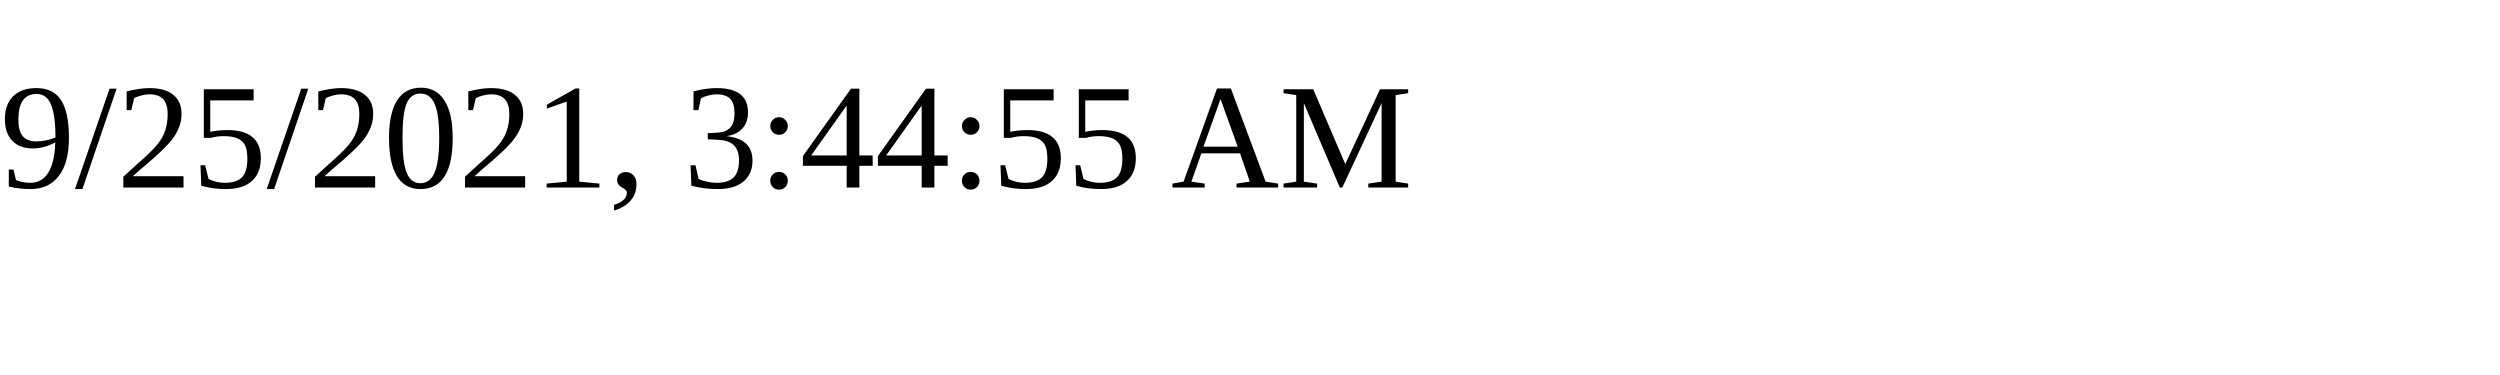
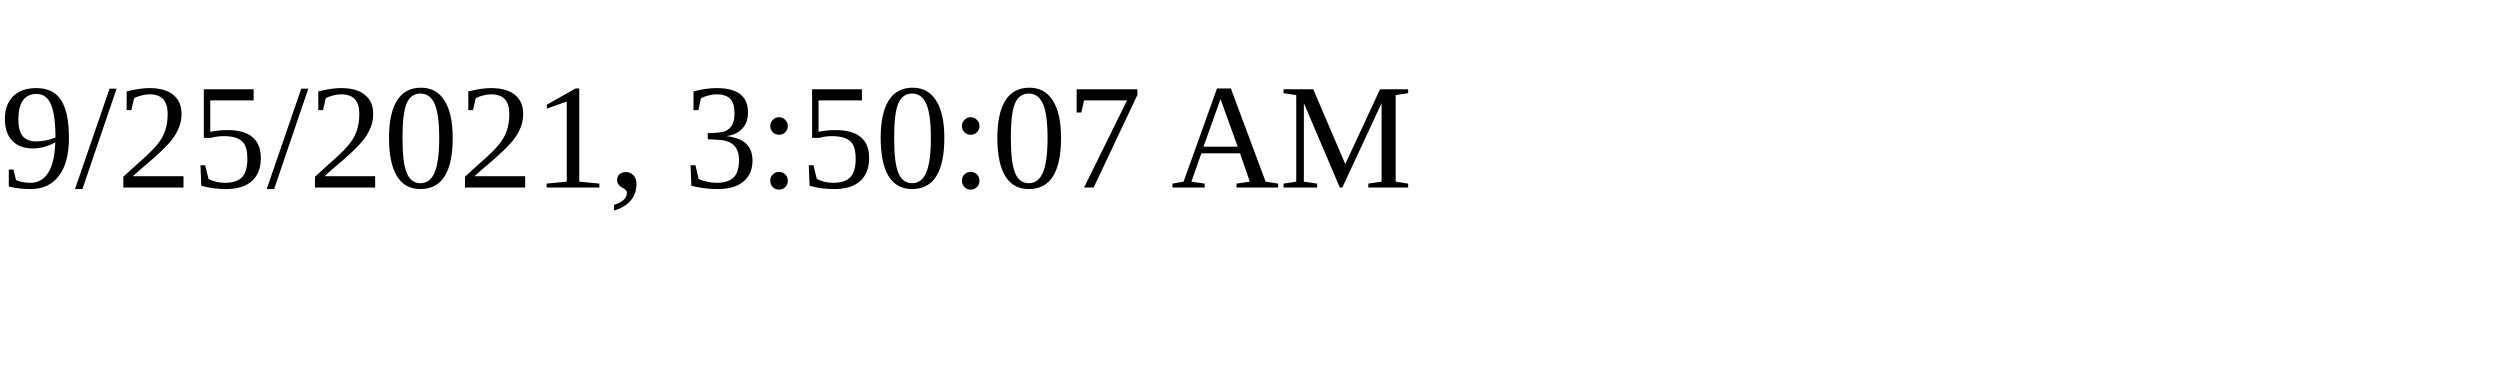
<svg xmlns="http://www.w3.org/2000/svg" height="30" width="200">
-   <text x="0" y="15">9/25/2021, 3:44:55 AM</text>
+   <text x="0" y="15">9/25/2021, 3:50:07 AM</text>
</svg>
